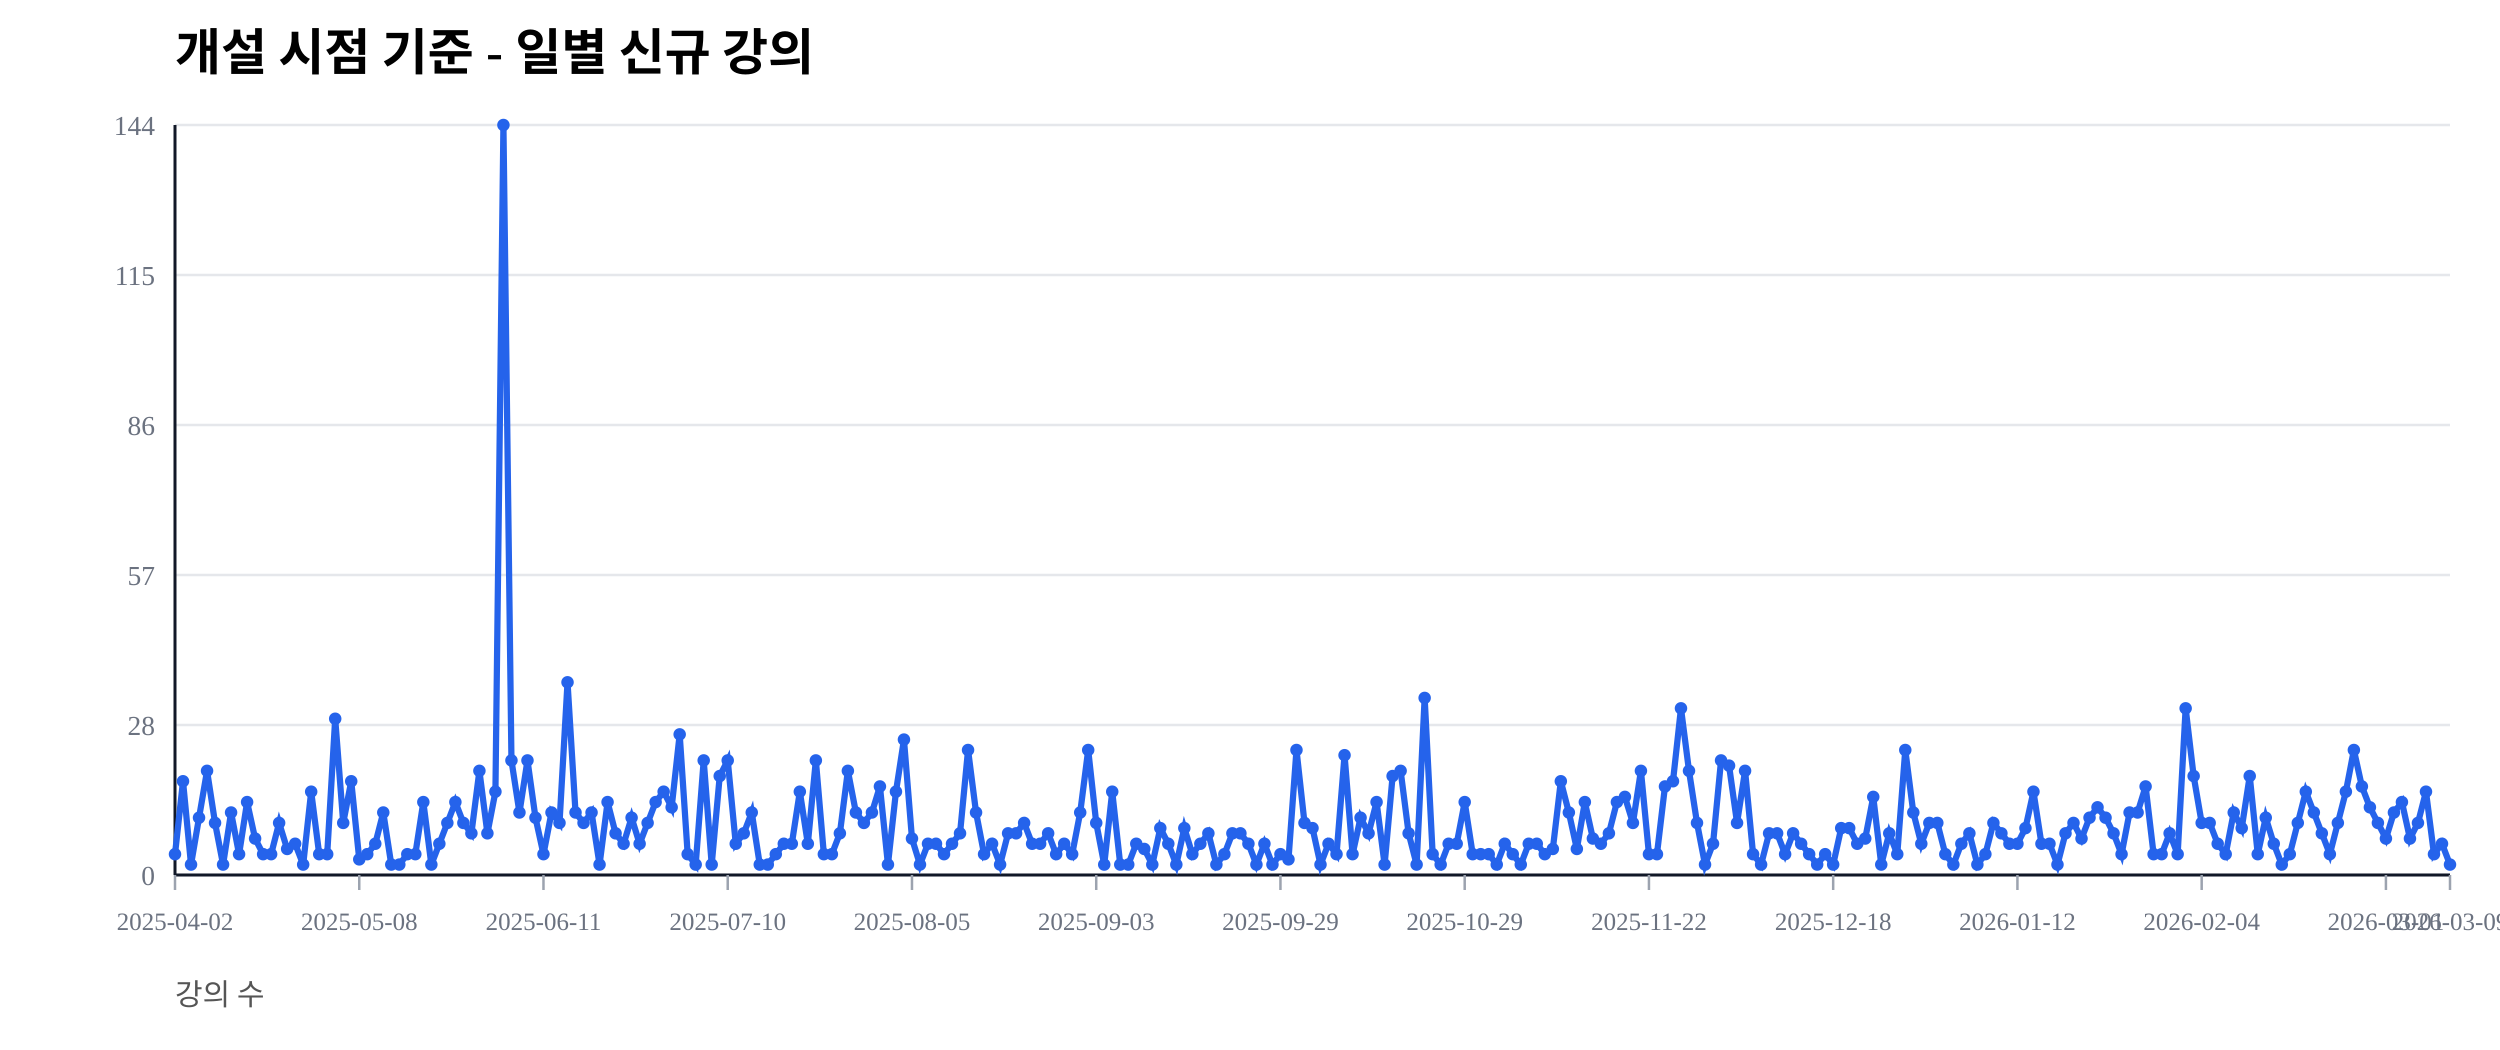
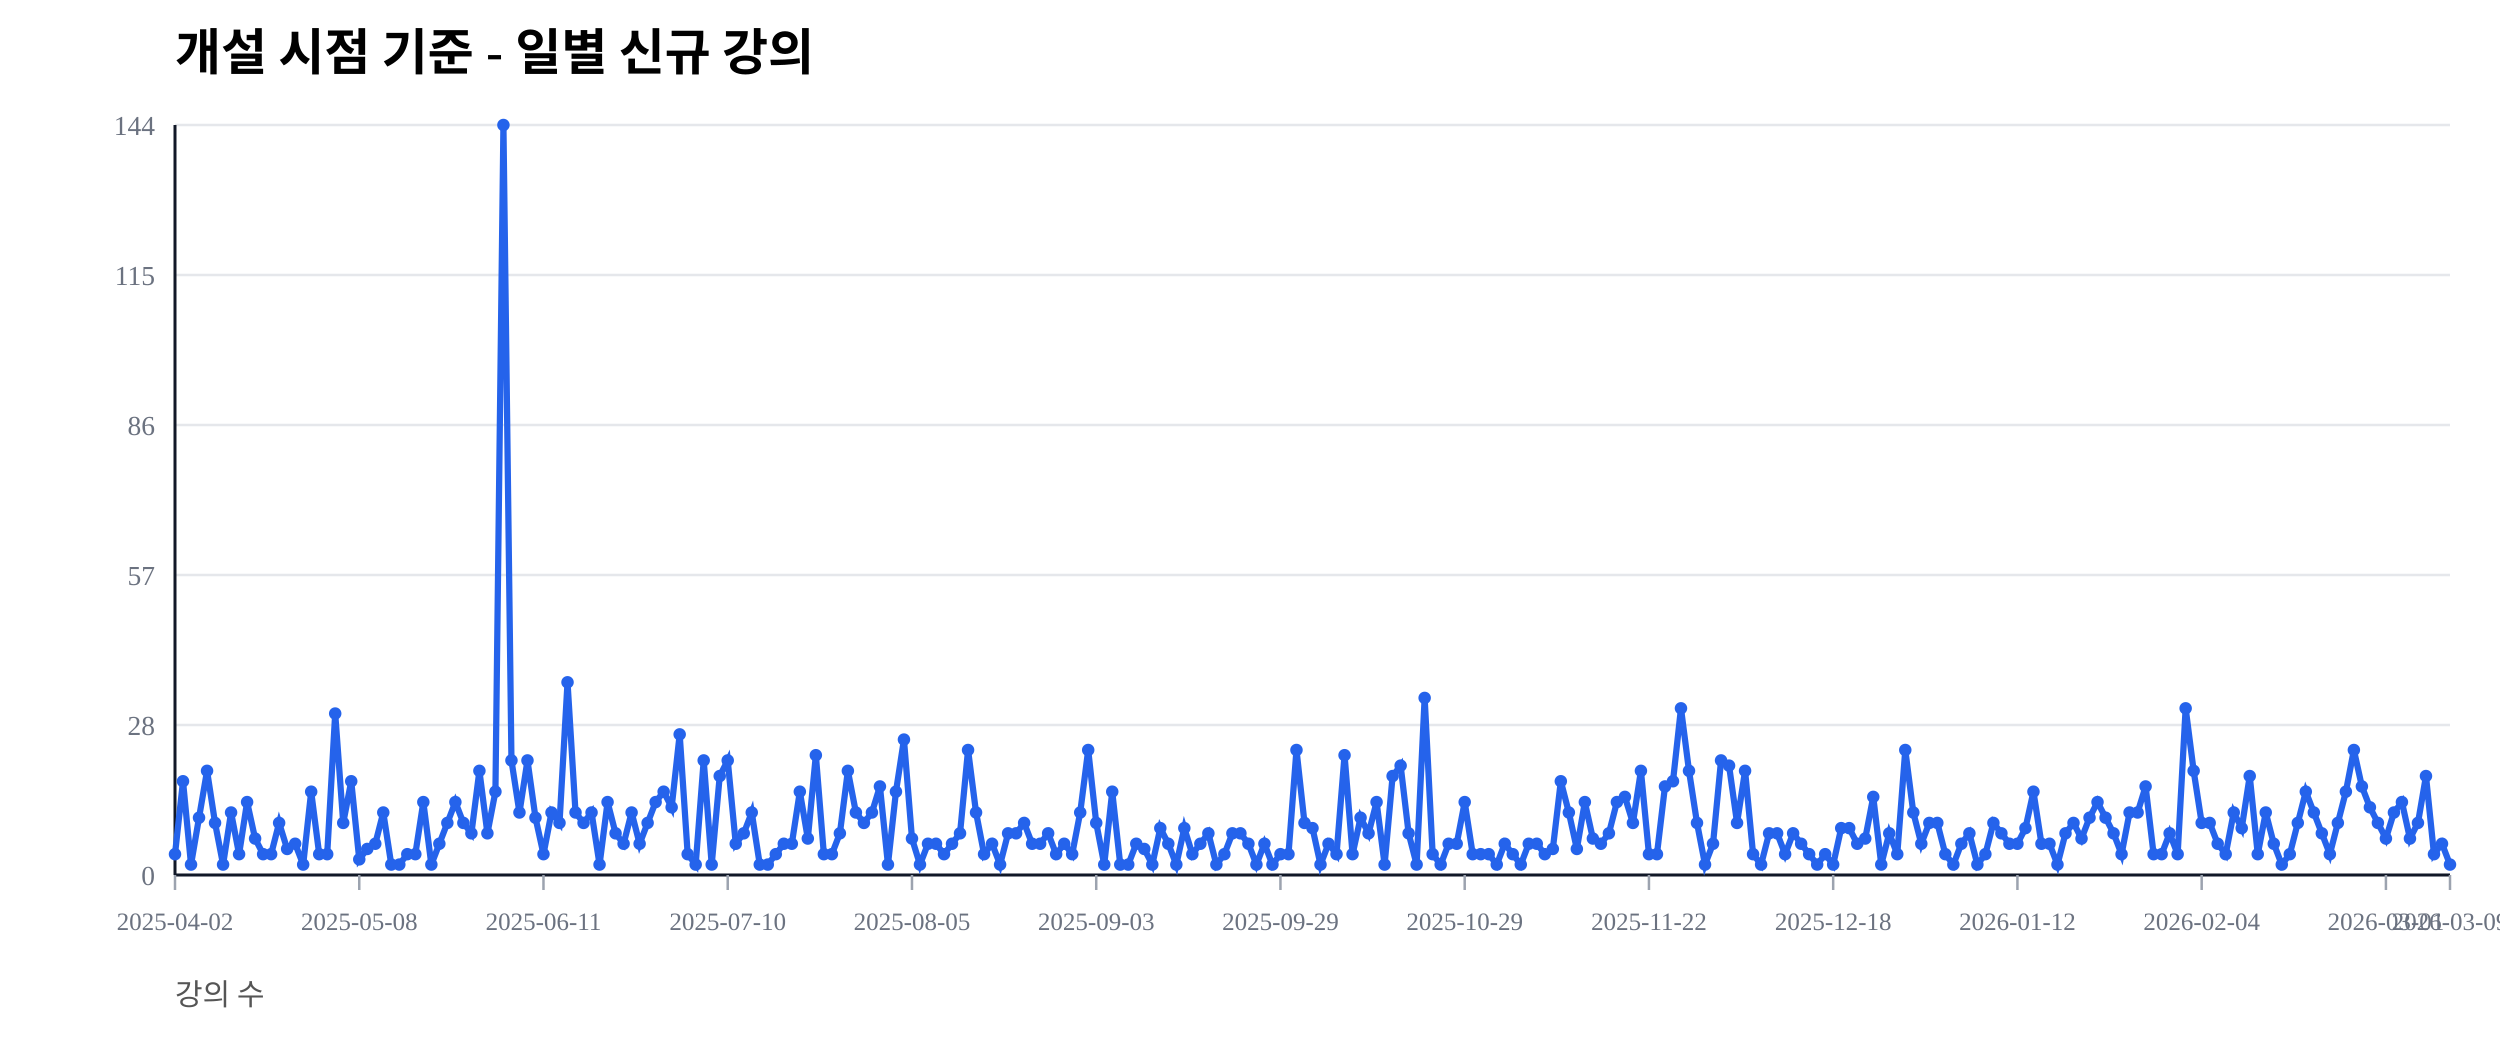
<svg xmlns="http://www.w3.org/2000/svg" width="1000" height="420" viewBox="0 0 1000 420">
  <rect width="100%" height="100%" fill="#ffffff" />
  <text x="70" y="28" font-size="20" font-weight="600">개설 시점 기준 - 일별 신규 강의</text>
  <text x="70" y="402" font-size="12" fill="#555">강의 수</text>
  <line x1="70" y1="350.00" x2="980" y2="350.00" stroke="#e5e7eb" stroke-width="1" />
  <text x="62" y="354.00" font-size="11" fill="#6b7280" text-anchor="end">0</text>
  <line x1="70" y1="290.00" x2="980" y2="290.00" stroke="#e5e7eb" stroke-width="1" />
  <text x="62" y="294.00" font-size="11" fill="#6b7280" text-anchor="end">28</text>
  <line x1="70" y1="230.00" x2="980" y2="230.00" stroke="#e5e7eb" stroke-width="1" />
  <text x="62" y="234.00" font-size="11" fill="#6b7280" text-anchor="end">57</text>
  <line x1="70" y1="170.00" x2="980" y2="170.00" stroke="#e5e7eb" stroke-width="1" />
  <text x="62" y="174.00" font-size="11" fill="#6b7280" text-anchor="end">86</text>
  <line x1="70" y1="110.00" x2="980" y2="110.00" stroke="#e5e7eb" stroke-width="1" />
  <text x="62" y="114.00" font-size="11" fill="#6b7280" text-anchor="end">115</text>
  <line x1="70" y1="50.00" x2="980" y2="50.00" stroke="#e5e7eb" stroke-width="1" />
  <text x="62" y="54.00" font-size="11" fill="#6b7280" text-anchor="end">144</text>
  <line x1="70" y1="350" x2="980" y2="350" stroke="#111827" stroke-width="1.2" />
  <line x1="70" y1="50" x2="70" y2="350" stroke="#111827" stroke-width="1.2" />
  <line x1="70.00" y1="350" x2="70.00" y2="356" stroke="#9ca3af" stroke-width="1" />
  <text x="70.00" y="372" font-size="10" fill="#6b7280" text-anchor="middle">2025-04-02</text>
  <line x1="143.70" y1="350" x2="143.70" y2="356" stroke="#9ca3af" stroke-width="1" />
  <text x="143.70" y="372" font-size="10" fill="#6b7280" text-anchor="middle">2025-05-08</text>
  <line x1="217.39" y1="350" x2="217.39" y2="356" stroke="#9ca3af" stroke-width="1" />
  <text x="217.39" y="372" font-size="10" fill="#6b7280" text-anchor="middle">2025-06-11</text>
  <line x1="291.09" y1="350" x2="291.09" y2="356" stroke="#9ca3af" stroke-width="1" />
  <text x="291.09" y="372" font-size="10" fill="#6b7280" text-anchor="middle">2025-07-10</text>
  <line x1="364.79" y1="350" x2="364.79" y2="356" stroke="#9ca3af" stroke-width="1" />
  <text x="364.79" y="372" font-size="10" fill="#6b7280" text-anchor="middle">2025-08-05</text>
  <line x1="438.49" y1="350" x2="438.49" y2="356" stroke="#9ca3af" stroke-width="1" />
  <text x="438.49" y="372" font-size="10" fill="#6b7280" text-anchor="middle">2025-09-03</text>
  <line x1="512.18" y1="350" x2="512.18" y2="356" stroke="#9ca3af" stroke-width="1" />
  <text x="512.18" y="372" font-size="10" fill="#6b7280" text-anchor="middle">2025-09-29</text>
  <line x1="585.88" y1="350" x2="585.88" y2="356" stroke="#9ca3af" stroke-width="1" />
  <text x="585.88" y="372" font-size="10" fill="#6b7280" text-anchor="middle">2025-10-29</text>
  <line x1="659.58" y1="350" x2="659.58" y2="356" stroke="#9ca3af" stroke-width="1" />
  <text x="659.58" y="372" font-size="10" fill="#6b7280" text-anchor="middle">2025-11-22</text>
  <line x1="733.27" y1="350" x2="733.27" y2="356" stroke="#9ca3af" stroke-width="1" />
  <text x="733.27" y="372" font-size="10" fill="#6b7280" text-anchor="middle">2025-12-18</text>
  <line x1="806.97" y1="350" x2="806.97" y2="356" stroke="#9ca3af" stroke-width="1" />
  <text x="806.97" y="372" font-size="10" fill="#6b7280" text-anchor="middle">2026-01-12</text>
  <line x1="880.67" y1="350" x2="880.67" y2="356" stroke="#9ca3af" stroke-width="1" />
  <text x="880.67" y="372" font-size="10" fill="#6b7280" text-anchor="middle">2026-02-04</text>
  <line x1="954.37" y1="350" x2="954.37" y2="356" stroke="#9ca3af" stroke-width="1" />
  <text x="954.37" y="372" font-size="10" fill="#6b7280" text-anchor="middle">2026-03-01</text>
  <line x1="980.00" y1="350" x2="980.00" y2="356" stroke="#9ca3af" stroke-width="1" />
  <text x="980.00" y="372" font-size="10" fill="#6b7280" text-anchor="middle">2026-03-09</text>
-   <polyline fill="none" stroke="#2563eb" stroke-width="2.5" points="70.00,341.67 73.20,312.50 76.41,345.83 79.61,327.08 82.82,308.33 86.02,329.17 89.23,345.83 92.43,325.00 95.63,341.67 98.84,320.83 102.04,335.42 105.25,341.67 108.45,341.67 111.65,329.17 114.86,339.58 118.06,337.50 121.27,345.83 124.47,316.67 127.68,341.67 130.88,341.67 134.08,287.50 137.29,329.17 140.49,312.50 143.70,343.75 146.90,341.67 150.11,337.50 153.31,325.00 156.51,345.83 159.72,345.83 162.92,341.67 166.13,341.67 169.33,320.83 172.54,345.83 175.74,337.50 178.94,329.17 182.15,320.83 185.35,329.17 188.56,333.33 191.76,308.33 194.96,333.33 198.17,316.67 201.37,50.00 204.58,304.17 207.78,325.00 210.99,304.17 214.19,327.08 217.39,341.67 220.60,325.00 223.80,329.17 227.01,272.92 230.21,325.00 233.42,329.17 236.62,325.00 239.82,345.83 243.03,320.83 246.23,333.33 249.44,337.50 252.64,327.08 255.85,337.50 259.05,329.17 262.25,320.83 265.46,316.67 268.66,322.92 271.87,293.75 275.07,341.67 278.27,345.83 281.48,304.17 284.68,345.83 287.89,310.42 291.09,304.17 294.30,337.50 297.50,333.33 300.70,325.00 303.91,345.83 307.11,345.83 310.32,341.67 313.52,337.50 316.73,337.50 319.93,316.67 323.13,337.50 326.34,304.17 329.54,341.67 332.75,341.67 335.95,333.33 339.15,308.33 342.36,325.00 345.56,329.17 348.77,325.00 351.97,314.58 355.18,345.83 358.38,316.67 361.58,295.83 364.79,335.42 367.99,345.83 371.20,337.50 374.40,337.50 377.61,341.67 380.81,337.50 384.01,333.33 387.22,300.00 390.42,325.00 393.63,341.67 396.83,337.50 400.04,345.83 403.24,333.33 406.44,333.33 409.65,329.17 412.85,337.50 416.06,337.50 419.26,333.33 422.46,341.67 425.67,337.50 428.87,341.67 432.08,325.00 435.28,300.00 438.49,329.17 441.69,345.83 444.89,316.67 448.10,345.83 451.30,345.83 454.51,337.50 457.71,339.58 460.92,345.83 464.12,331.25 467.32,337.50 470.53,345.83 473.73,331.25 476.94,341.67 480.14,337.50 483.35,333.33 486.55,345.83 489.75,341.67 492.96,333.33 496.16,333.33 499.37,337.50 502.57,345.83 505.77,337.50 508.98,345.83 512.18,341.67 515.39,343.75 518.59,300.00 521.80,329.17 525.00,331.25 528.20,345.83 531.41,337.50 534.61,341.67 537.82,302.08 541.02,341.67 544.23,327.08 547.43,333.33 550.63,320.83 553.84,345.83 557.04,310.42 560.25,308.33 563.45,333.33 566.65,345.83 569.86,279.17 573.06,341.67 576.27,345.83 579.47,337.50 582.68,337.50 585.88,320.83 589.08,341.67 592.29,341.67 595.49,341.67 598.70,345.83 601.90,337.50 605.11,341.67 608.31,345.83 611.51,337.50 614.72,337.50 617.92,341.67 621.13,339.58 624.33,312.50 627.54,325.00 630.74,339.58 633.94,320.83 637.15,335.42 640.35,337.50 643.56,333.33 646.76,320.83 649.96,318.75 653.17,329.17 656.37,308.33 659.58,341.67 662.78,341.67 665.99,314.58 669.19,312.50 672.39,283.33 675.60,308.33 678.80,329.17 682.01,345.83 685.21,337.50 688.42,304.17 691.62,306.25 694.82,329.17 698.03,308.33 701.23,341.67 704.44,345.83 707.64,333.33 710.85,333.33 714.05,341.67 717.25,333.33 720.46,337.50 723.66,341.67 726.87,345.83 730.07,341.67 733.27,345.83 736.48,331.25 739.68,331.25 742.89,337.50 746.09,335.42 749.30,318.75 752.50,345.83 755.70,333.33 758.91,341.67 762.11,300.00 765.32,325.00 768.52,337.50 771.73,329.17 774.93,329.17 778.13,341.67 781.34,345.83 784.54,337.50 787.75,333.33 790.95,345.83 794.15,341.67 797.36,329.17 800.56,333.33 803.77,337.50 806.97,337.50 810.18,331.25 813.38,316.67 816.58,337.50 819.79,337.50 822.99,345.83 826.20,333.33 829.40,329.17 832.61,335.42 835.81,327.08 839.01,322.92 842.22,327.08 845.42,333.33 848.63,341.67 851.83,325.00 855.04,325.00 858.24,314.58 861.44,341.67 864.65,341.67 867.85,333.33 871.06,341.67 874.26,283.33 877.46,310.42 880.67,329.17 883.87,329.17 887.08,337.50 890.28,341.67 893.49,325.00 896.69,331.25 899.89,310.42 903.10,341.67 906.30,327.08 909.51,337.50 912.71,345.83 915.92,341.67 919.12,329.17 922.32,316.67 925.53,325.00 928.73,333.33 931.94,341.67 935.14,329.17 938.35,316.67 941.55,300.00 944.75,314.58 947.96,322.92 951.16,329.17 954.37,335.42 957.57,325.00 960.77,320.83 963.98,335.42 967.18,329.17 970.39,316.67 973.59,341.67 976.80,337.50 980.00,345.83" />
+   <polyline fill="none" stroke="#2563eb" stroke-width="2.5" points="70.00,341.67 73.20,312.50 76.41,345.83 79.61,327.08 82.82,308.33 86.02,329.17 89.23,345.83 92.43,325.00 95.63,341.67 98.84,320.83 102.04,335.42 105.25,341.67 108.45,341.67 111.65,329.17 114.86,339.58 118.06,337.50 121.27,345.83 124.47,316.67 127.68,341.67 130.88,341.67 134.08,285.42 137.29,329.17 140.49,312.50 143.70,343.75 146.90,339.58 150.11,337.50 153.31,325.00 156.51,345.83 159.72,345.83 162.92,341.67 166.13,341.67 169.33,320.83 172.54,345.83 175.74,337.50 178.94,329.17 182.15,320.83 185.35,329.17 188.56,333.33 191.76,308.33 194.96,333.33 198.17,316.67 201.37,50.00 204.58,304.17 207.78,325.00 210.99,304.17 214.19,327.08 217.39,341.67 220.60,325.00 223.80,329.17 227.01,272.92 230.21,325.00 233.42,329.17 236.62,325.00 239.82,345.83 243.03,320.83 246.23,333.33 249.44,337.50 252.64,325.00 255.85,337.50 259.05,329.17 262.25,320.83 265.46,316.67 268.66,322.92 271.87,293.75 275.07,341.67 278.27,345.83 281.48,304.17 284.68,345.83 287.89,310.42 291.09,304.17 294.30,337.50 297.50,333.33 300.70,325.00 303.91,345.83 307.11,345.83 310.32,341.67 313.52,337.50 316.73,337.50 319.93,316.67 323.13,335.42 326.34,302.08 329.54,341.67 332.75,341.67 335.95,333.33 339.15,308.33 342.36,325.00 345.56,329.17 348.77,325.00 351.97,314.58 355.18,345.83 358.38,316.67 361.58,295.83 364.79,335.42 367.99,345.83 371.20,337.50 374.40,337.50 377.61,341.67 380.81,337.50 384.01,333.33 387.22,300.00 390.42,325.00 393.63,341.67 396.83,337.50 400.04,345.83 403.24,333.33 406.44,333.33 409.65,329.17 412.85,337.50 416.06,337.50 419.26,333.33 422.46,341.67 425.67,337.50 428.87,341.67 432.08,325.00 435.28,300.00 438.49,329.17 441.69,345.83 444.89,316.67 448.10,345.83 451.30,345.83 454.51,337.50 457.71,339.58 460.92,345.83 464.12,331.25 467.32,337.50 470.53,345.83 473.73,331.25 476.94,341.67 480.14,337.50 483.35,333.33 486.55,345.83 489.75,341.67 492.96,333.33 496.16,333.33 499.37,337.50 502.57,345.83 505.77,337.50 508.98,345.83 512.18,341.67 515.39,341.67 518.59,300.00 521.80,329.17 525.00,331.25 528.20,345.83 531.41,337.50 534.61,341.67 537.82,302.08 541.02,341.67 544.23,327.08 547.43,333.33 550.63,320.83 553.84,345.83 557.04,310.42 560.25,306.25 563.45,333.33 566.65,345.83 569.86,279.17 573.06,341.67 576.27,345.83 579.47,337.50 582.68,337.50 585.88,320.83 589.08,341.67 592.29,341.67 595.49,341.67 598.70,345.83 601.90,337.50 605.11,341.67 608.31,345.83 611.51,337.50 614.72,337.50 617.92,341.67 621.13,339.58 624.33,312.50 627.54,325.00 630.74,339.58 633.94,320.83 637.15,335.42 640.35,337.50 643.56,333.33 646.76,320.83 649.96,318.75 653.17,329.17 656.37,308.33 659.58,341.67 662.78,341.67 665.99,314.58 669.19,312.50 672.39,283.33 675.60,308.33 678.80,329.17 682.01,345.83 685.21,337.50 688.42,304.17 691.62,306.25 694.82,329.17 698.03,308.33 701.23,341.67 704.44,345.83 707.64,333.33 710.85,333.33 714.05,341.67 717.25,333.33 720.46,337.50 723.66,341.67 726.87,345.83 730.07,341.67 733.27,345.83 736.48,331.25 739.68,331.25 742.89,337.50 746.09,335.42 749.30,318.75 752.50,345.83 755.70,333.33 758.91,341.67 762.11,300.00 765.32,325.00 768.52,337.50 771.73,329.17 774.93,329.17 778.13,341.67 781.34,345.83 784.54,337.50 787.75,333.33 790.95,345.83 794.15,341.67 797.36,329.17 800.56,333.33 803.77,337.50 806.97,337.50 810.18,331.25 813.38,316.67 816.58,337.50 819.79,337.50 822.99,345.83 826.20,333.33 829.40,329.17 832.61,335.42 835.81,327.08 839.01,320.83 842.22,327.08 845.42,333.33 848.63,341.67 851.83,325.00 855.04,325.00 858.24,314.58 861.44,341.67 864.65,341.67 867.85,333.33 871.06,341.67 874.26,283.33 877.46,308.33 880.67,329.17 883.87,329.17 887.08,337.50 890.28,341.67 893.49,325.00 896.69,331.25 899.89,310.42 903.10,341.67 906.30,325.00 909.51,337.50 912.71,345.83 915.92,341.67 919.12,329.17 922.32,316.67 925.53,325.00 928.73,333.33 931.94,341.67 935.14,329.17 938.35,316.67 941.55,300.00 944.75,314.58 947.96,322.92 951.16,329.17 954.37,335.42 957.57,325.00 960.77,320.83 963.98,335.42 967.18,329.17 970.39,310.42 973.59,341.67 976.80,337.50 980.00,345.83" />
  <circle cx="70.00" cy="341.67" r="2.5" fill="#2563eb" />
  <circle cx="73.20" cy="312.50" r="2.5" fill="#2563eb" />
  <circle cx="76.41" cy="345.83" r="2.5" fill="#2563eb" />
  <circle cx="79.61" cy="327.08" r="2.5" fill="#2563eb" />
  <circle cx="82.82" cy="308.33" r="2.5" fill="#2563eb" />
  <circle cx="86.02" cy="329.17" r="2.5" fill="#2563eb" />
  <circle cx="89.23" cy="345.83" r="2.5" fill="#2563eb" />
  <circle cx="92.43" cy="325.00" r="2.5" fill="#2563eb" />
  <circle cx="95.63" cy="341.67" r="2.5" fill="#2563eb" />
  <circle cx="98.84" cy="320.83" r="2.5" fill="#2563eb" />
  <circle cx="102.04" cy="335.42" r="2.5" fill="#2563eb" />
  <circle cx="105.25" cy="341.67" r="2.5" fill="#2563eb" />
  <circle cx="108.45" cy="341.67" r="2.5" fill="#2563eb" />
  <circle cx="111.65" cy="329.17" r="2.5" fill="#2563eb" />
  <circle cx="114.86" cy="339.58" r="2.5" fill="#2563eb" />
  <circle cx="118.06" cy="337.50" r="2.5" fill="#2563eb" />
  <circle cx="121.27" cy="345.83" r="2.5" fill="#2563eb" />
  <circle cx="124.47" cy="316.67" r="2.5" fill="#2563eb" />
  <circle cx="127.68" cy="341.67" r="2.5" fill="#2563eb" />
  <circle cx="130.88" cy="341.67" r="2.5" fill="#2563eb" />
-   <circle cx="134.08" cy="287.50" r="2.5" fill="#2563eb" />
+   <circle cx="134.08" cy="285.42" r="2.5" fill="#2563eb" />
  <circle cx="137.29" cy="329.17" r="2.5" fill="#2563eb" />
  <circle cx="140.49" cy="312.50" r="2.5" fill="#2563eb" />
  <circle cx="143.70" cy="343.75" r="2.5" fill="#2563eb" />
-   <circle cx="146.90" cy="341.67" r="2.5" fill="#2563eb" />
+   <circle cx="146.90" cy="339.58" r="2.5" fill="#2563eb" />
  <circle cx="150.11" cy="337.50" r="2.5" fill="#2563eb" />
  <circle cx="153.31" cy="325.00" r="2.5" fill="#2563eb" />
  <circle cx="156.51" cy="345.83" r="2.5" fill="#2563eb" />
  <circle cx="159.72" cy="345.83" r="2.5" fill="#2563eb" />
  <circle cx="162.92" cy="341.67" r="2.5" fill="#2563eb" />
  <circle cx="166.13" cy="341.67" r="2.5" fill="#2563eb" />
  <circle cx="169.33" cy="320.83" r="2.5" fill="#2563eb" />
  <circle cx="172.54" cy="345.83" r="2.5" fill="#2563eb" />
  <circle cx="175.74" cy="337.50" r="2.5" fill="#2563eb" />
  <circle cx="178.94" cy="329.17" r="2.5" fill="#2563eb" />
  <circle cx="182.15" cy="320.83" r="2.5" fill="#2563eb" />
  <circle cx="185.35" cy="329.17" r="2.5" fill="#2563eb" />
  <circle cx="188.56" cy="333.33" r="2.5" fill="#2563eb" />
  <circle cx="191.76" cy="308.33" r="2.5" fill="#2563eb" />
  <circle cx="194.96" cy="333.33" r="2.5" fill="#2563eb" />
  <circle cx="198.17" cy="316.67" r="2.5" fill="#2563eb" />
  <circle cx="201.37" cy="50.00" r="2.5" fill="#2563eb" />
  <circle cx="204.58" cy="304.17" r="2.5" fill="#2563eb" />
  <circle cx="207.78" cy="325.00" r="2.5" fill="#2563eb" />
  <circle cx="210.99" cy="304.17" r="2.5" fill="#2563eb" />
  <circle cx="214.19" cy="327.08" r="2.5" fill="#2563eb" />
  <circle cx="217.39" cy="341.67" r="2.5" fill="#2563eb" />
  <circle cx="220.60" cy="325.00" r="2.5" fill="#2563eb" />
  <circle cx="223.80" cy="329.17" r="2.5" fill="#2563eb" />
  <circle cx="227.01" cy="272.92" r="2.5" fill="#2563eb" />
  <circle cx="230.21" cy="325.00" r="2.5" fill="#2563eb" />
  <circle cx="233.42" cy="329.17" r="2.5" fill="#2563eb" />
  <circle cx="236.62" cy="325.00" r="2.5" fill="#2563eb" />
  <circle cx="239.82" cy="345.83" r="2.5" fill="#2563eb" />
  <circle cx="243.03" cy="320.83" r="2.5" fill="#2563eb" />
  <circle cx="246.23" cy="333.33" r="2.5" fill="#2563eb" />
  <circle cx="249.44" cy="337.50" r="2.5" fill="#2563eb" />
-   <circle cx="252.64" cy="327.08" r="2.5" fill="#2563eb" />
+   <circle cx="252.64" cy="325.00" r="2.5" fill="#2563eb" />
  <circle cx="255.85" cy="337.50" r="2.5" fill="#2563eb" />
  <circle cx="259.05" cy="329.17" r="2.5" fill="#2563eb" />
  <circle cx="262.25" cy="320.83" r="2.5" fill="#2563eb" />
  <circle cx="265.46" cy="316.67" r="2.5" fill="#2563eb" />
  <circle cx="268.66" cy="322.92" r="2.5" fill="#2563eb" />
  <circle cx="271.87" cy="293.75" r="2.5" fill="#2563eb" />
  <circle cx="275.07" cy="341.67" r="2.5" fill="#2563eb" />
  <circle cx="278.27" cy="345.83" r="2.5" fill="#2563eb" />
  <circle cx="281.48" cy="304.17" r="2.5" fill="#2563eb" />
  <circle cx="284.68" cy="345.83" r="2.5" fill="#2563eb" />
  <circle cx="287.89" cy="310.42" r="2.5" fill="#2563eb" />
  <circle cx="291.09" cy="304.17" r="2.5" fill="#2563eb" />
  <circle cx="294.30" cy="337.50" r="2.5" fill="#2563eb" />
  <circle cx="297.50" cy="333.33" r="2.5" fill="#2563eb" />
  <circle cx="300.70" cy="325.00" r="2.5" fill="#2563eb" />
  <circle cx="303.91" cy="345.83" r="2.5" fill="#2563eb" />
  <circle cx="307.11" cy="345.83" r="2.5" fill="#2563eb" />
  <circle cx="310.32" cy="341.67" r="2.5" fill="#2563eb" />
  <circle cx="313.52" cy="337.50" r="2.5" fill="#2563eb" />
  <circle cx="316.73" cy="337.50" r="2.5" fill="#2563eb" />
  <circle cx="319.93" cy="316.67" r="2.5" fill="#2563eb" />
-   <circle cx="323.13" cy="337.50" r="2.5" fill="#2563eb" />
-   <circle cx="326.34" cy="304.17" r="2.5" fill="#2563eb" />
+   <circle cx="323.13" cy="335.42" r="2.5" fill="#2563eb" />
+   <circle cx="326.34" cy="302.08" r="2.5" fill="#2563eb" />
  <circle cx="329.54" cy="341.67" r="2.5" fill="#2563eb" />
  <circle cx="332.75" cy="341.67" r="2.5" fill="#2563eb" />
  <circle cx="335.95" cy="333.33" r="2.5" fill="#2563eb" />
  <circle cx="339.15" cy="308.33" r="2.5" fill="#2563eb" />
  <circle cx="342.36" cy="325.00" r="2.5" fill="#2563eb" />
  <circle cx="345.56" cy="329.17" r="2.5" fill="#2563eb" />
  <circle cx="348.77" cy="325.00" r="2.5" fill="#2563eb" />
  <circle cx="351.97" cy="314.58" r="2.5" fill="#2563eb" />
  <circle cx="355.18" cy="345.83" r="2.5" fill="#2563eb" />
  <circle cx="358.38" cy="316.67" r="2.5" fill="#2563eb" />
  <circle cx="361.58" cy="295.83" r="2.5" fill="#2563eb" />
  <circle cx="364.79" cy="335.42" r="2.5" fill="#2563eb" />
  <circle cx="367.99" cy="345.83" r="2.5" fill="#2563eb" />
  <circle cx="371.20" cy="337.50" r="2.5" fill="#2563eb" />
  <circle cx="374.40" cy="337.50" r="2.5" fill="#2563eb" />
  <circle cx="377.61" cy="341.67" r="2.5" fill="#2563eb" />
  <circle cx="380.81" cy="337.50" r="2.5" fill="#2563eb" />
  <circle cx="384.01" cy="333.33" r="2.5" fill="#2563eb" />
  <circle cx="387.22" cy="300.00" r="2.5" fill="#2563eb" />
  <circle cx="390.42" cy="325.00" r="2.5" fill="#2563eb" />
  <circle cx="393.63" cy="341.67" r="2.5" fill="#2563eb" />
  <circle cx="396.83" cy="337.50" r="2.5" fill="#2563eb" />
  <circle cx="400.04" cy="345.83" r="2.5" fill="#2563eb" />
  <circle cx="403.24" cy="333.33" r="2.5" fill="#2563eb" />
  <circle cx="406.44" cy="333.33" r="2.5" fill="#2563eb" />
  <circle cx="409.65" cy="329.17" r="2.5" fill="#2563eb" />
  <circle cx="412.85" cy="337.50" r="2.5" fill="#2563eb" />
  <circle cx="416.06" cy="337.50" r="2.5" fill="#2563eb" />
  <circle cx="419.26" cy="333.33" r="2.5" fill="#2563eb" />
  <circle cx="422.46" cy="341.67" r="2.5" fill="#2563eb" />
  <circle cx="425.67" cy="337.50" r="2.5" fill="#2563eb" />
  <circle cx="428.87" cy="341.67" r="2.5" fill="#2563eb" />
  <circle cx="432.08" cy="325.00" r="2.5" fill="#2563eb" />
  <circle cx="435.28" cy="300.00" r="2.5" fill="#2563eb" />
  <circle cx="438.49" cy="329.17" r="2.5" fill="#2563eb" />
  <circle cx="441.69" cy="345.83" r="2.5" fill="#2563eb" />
  <circle cx="444.89" cy="316.67" r="2.5" fill="#2563eb" />
  <circle cx="448.10" cy="345.83" r="2.5" fill="#2563eb" />
  <circle cx="451.30" cy="345.83" r="2.5" fill="#2563eb" />
  <circle cx="454.51" cy="337.50" r="2.5" fill="#2563eb" />
  <circle cx="457.71" cy="339.58" r="2.5" fill="#2563eb" />
  <circle cx="460.92" cy="345.83" r="2.5" fill="#2563eb" />
  <circle cx="464.12" cy="331.25" r="2.5" fill="#2563eb" />
  <circle cx="467.32" cy="337.50" r="2.5" fill="#2563eb" />
  <circle cx="470.53" cy="345.83" r="2.5" fill="#2563eb" />
  <circle cx="473.73" cy="331.25" r="2.5" fill="#2563eb" />
  <circle cx="476.94" cy="341.67" r="2.5" fill="#2563eb" />
  <circle cx="480.14" cy="337.50" r="2.5" fill="#2563eb" />
  <circle cx="483.35" cy="333.33" r="2.5" fill="#2563eb" />
  <circle cx="486.55" cy="345.83" r="2.5" fill="#2563eb" />
  <circle cx="489.75" cy="341.67" r="2.5" fill="#2563eb" />
  <circle cx="492.96" cy="333.33" r="2.5" fill="#2563eb" />
  <circle cx="496.16" cy="333.33" r="2.5" fill="#2563eb" />
  <circle cx="499.37" cy="337.50" r="2.5" fill="#2563eb" />
  <circle cx="502.57" cy="345.83" r="2.5" fill="#2563eb" />
  <circle cx="505.77" cy="337.50" r="2.5" fill="#2563eb" />
  <circle cx="508.98" cy="345.83" r="2.5" fill="#2563eb" />
  <circle cx="512.18" cy="341.67" r="2.5" fill="#2563eb" />
-   <circle cx="515.39" cy="343.75" r="2.5" fill="#2563eb" />
+   <circle cx="515.39" cy="341.67" r="2.5" fill="#2563eb" />
  <circle cx="518.59" cy="300.00" r="2.5" fill="#2563eb" />
  <circle cx="521.80" cy="329.17" r="2.5" fill="#2563eb" />
  <circle cx="525.00" cy="331.25" r="2.5" fill="#2563eb" />
  <circle cx="528.20" cy="345.83" r="2.5" fill="#2563eb" />
  <circle cx="531.41" cy="337.50" r="2.5" fill="#2563eb" />
  <circle cx="534.61" cy="341.67" r="2.5" fill="#2563eb" />
  <circle cx="537.82" cy="302.08" r="2.5" fill="#2563eb" />
  <circle cx="541.02" cy="341.67" r="2.5" fill="#2563eb" />
  <circle cx="544.23" cy="327.08" r="2.5" fill="#2563eb" />
  <circle cx="547.43" cy="333.33" r="2.5" fill="#2563eb" />
  <circle cx="550.63" cy="320.83" r="2.5" fill="#2563eb" />
  <circle cx="553.84" cy="345.83" r="2.5" fill="#2563eb" />
  <circle cx="557.04" cy="310.42" r="2.5" fill="#2563eb" />
-   <circle cx="560.25" cy="308.33" r="2.5" fill="#2563eb" />
+   <circle cx="560.25" cy="306.25" r="2.5" fill="#2563eb" />
  <circle cx="563.45" cy="333.33" r="2.5" fill="#2563eb" />
  <circle cx="566.65" cy="345.83" r="2.5" fill="#2563eb" />
  <circle cx="569.86" cy="279.17" r="2.5" fill="#2563eb" />
  <circle cx="573.06" cy="341.67" r="2.5" fill="#2563eb" />
  <circle cx="576.27" cy="345.83" r="2.5" fill="#2563eb" />
  <circle cx="579.47" cy="337.50" r="2.5" fill="#2563eb" />
  <circle cx="582.68" cy="337.50" r="2.5" fill="#2563eb" />
  <circle cx="585.88" cy="320.83" r="2.5" fill="#2563eb" />
  <circle cx="589.08" cy="341.67" r="2.5" fill="#2563eb" />
  <circle cx="592.29" cy="341.67" r="2.5" fill="#2563eb" />
  <circle cx="595.49" cy="341.67" r="2.5" fill="#2563eb" />
  <circle cx="598.70" cy="345.83" r="2.5" fill="#2563eb" />
  <circle cx="601.90" cy="337.50" r="2.5" fill="#2563eb" />
  <circle cx="605.11" cy="341.67" r="2.5" fill="#2563eb" />
  <circle cx="608.31" cy="345.83" r="2.5" fill="#2563eb" />
  <circle cx="611.51" cy="337.50" r="2.5" fill="#2563eb" />
  <circle cx="614.72" cy="337.50" r="2.5" fill="#2563eb" />
  <circle cx="617.92" cy="341.67" r="2.5" fill="#2563eb" />
  <circle cx="621.13" cy="339.58" r="2.5" fill="#2563eb" />
  <circle cx="624.33" cy="312.50" r="2.5" fill="#2563eb" />
  <circle cx="627.54" cy="325.00" r="2.5" fill="#2563eb" />
  <circle cx="630.74" cy="339.58" r="2.5" fill="#2563eb" />
  <circle cx="633.94" cy="320.83" r="2.5" fill="#2563eb" />
  <circle cx="637.15" cy="335.42" r="2.5" fill="#2563eb" />
  <circle cx="640.35" cy="337.50" r="2.5" fill="#2563eb" />
  <circle cx="643.56" cy="333.33" r="2.5" fill="#2563eb" />
  <circle cx="646.76" cy="320.83" r="2.5" fill="#2563eb" />
  <circle cx="649.96" cy="318.75" r="2.5" fill="#2563eb" />
  <circle cx="653.17" cy="329.17" r="2.5" fill="#2563eb" />
  <circle cx="656.37" cy="308.33" r="2.5" fill="#2563eb" />
  <circle cx="659.58" cy="341.67" r="2.5" fill="#2563eb" />
  <circle cx="662.78" cy="341.67" r="2.5" fill="#2563eb" />
  <circle cx="665.99" cy="314.58" r="2.5" fill="#2563eb" />
  <circle cx="669.19" cy="312.50" r="2.5" fill="#2563eb" />
  <circle cx="672.39" cy="283.33" r="2.5" fill="#2563eb" />
  <circle cx="675.60" cy="308.33" r="2.5" fill="#2563eb" />
  <circle cx="678.80" cy="329.17" r="2.5" fill="#2563eb" />
  <circle cx="682.01" cy="345.83" r="2.5" fill="#2563eb" />
  <circle cx="685.21" cy="337.50" r="2.5" fill="#2563eb" />
  <circle cx="688.42" cy="304.17" r="2.5" fill="#2563eb" />
  <circle cx="691.62" cy="306.25" r="2.5" fill="#2563eb" />
  <circle cx="694.82" cy="329.17" r="2.5" fill="#2563eb" />
  <circle cx="698.03" cy="308.33" r="2.5" fill="#2563eb" />
  <circle cx="701.23" cy="341.67" r="2.5" fill="#2563eb" />
  <circle cx="704.44" cy="345.83" r="2.5" fill="#2563eb" />
  <circle cx="707.64" cy="333.33" r="2.5" fill="#2563eb" />
  <circle cx="710.85" cy="333.33" r="2.5" fill="#2563eb" />
  <circle cx="714.05" cy="341.67" r="2.5" fill="#2563eb" />
  <circle cx="717.25" cy="333.33" r="2.5" fill="#2563eb" />
  <circle cx="720.46" cy="337.50" r="2.5" fill="#2563eb" />
  <circle cx="723.66" cy="341.67" r="2.5" fill="#2563eb" />
  <circle cx="726.87" cy="345.83" r="2.5" fill="#2563eb" />
  <circle cx="730.07" cy="341.67" r="2.5" fill="#2563eb" />
  <circle cx="733.27" cy="345.83" r="2.5" fill="#2563eb" />
  <circle cx="736.48" cy="331.25" r="2.5" fill="#2563eb" />
  <circle cx="739.68" cy="331.25" r="2.5" fill="#2563eb" />
  <circle cx="742.89" cy="337.50" r="2.5" fill="#2563eb" />
  <circle cx="746.09" cy="335.42" r="2.5" fill="#2563eb" />
  <circle cx="749.30" cy="318.75" r="2.5" fill="#2563eb" />
  <circle cx="752.50" cy="345.83" r="2.5" fill="#2563eb" />
  <circle cx="755.70" cy="333.33" r="2.5" fill="#2563eb" />
  <circle cx="758.91" cy="341.67" r="2.5" fill="#2563eb" />
  <circle cx="762.11" cy="300.00" r="2.5" fill="#2563eb" />
  <circle cx="765.32" cy="325.00" r="2.5" fill="#2563eb" />
  <circle cx="768.52" cy="337.50" r="2.5" fill="#2563eb" />
  <circle cx="771.73" cy="329.17" r="2.5" fill="#2563eb" />
  <circle cx="774.93" cy="329.17" r="2.5" fill="#2563eb" />
  <circle cx="778.13" cy="341.67" r="2.5" fill="#2563eb" />
  <circle cx="781.34" cy="345.83" r="2.5" fill="#2563eb" />
  <circle cx="784.54" cy="337.50" r="2.5" fill="#2563eb" />
  <circle cx="787.75" cy="333.33" r="2.5" fill="#2563eb" />
  <circle cx="790.95" cy="345.83" r="2.5" fill="#2563eb" />
  <circle cx="794.15" cy="341.67" r="2.5" fill="#2563eb" />
  <circle cx="797.36" cy="329.17" r="2.5" fill="#2563eb" />
  <circle cx="800.56" cy="333.33" r="2.5" fill="#2563eb" />
  <circle cx="803.77" cy="337.50" r="2.5" fill="#2563eb" />
  <circle cx="806.97" cy="337.50" r="2.5" fill="#2563eb" />
  <circle cx="810.18" cy="331.25" r="2.5" fill="#2563eb" />
  <circle cx="813.38" cy="316.67" r="2.5" fill="#2563eb" />
  <circle cx="816.58" cy="337.50" r="2.5" fill="#2563eb" />
  <circle cx="819.79" cy="337.50" r="2.5" fill="#2563eb" />
  <circle cx="822.99" cy="345.83" r="2.5" fill="#2563eb" />
  <circle cx="826.20" cy="333.33" r="2.5" fill="#2563eb" />
  <circle cx="829.40" cy="329.17" r="2.5" fill="#2563eb" />
  <circle cx="832.61" cy="335.42" r="2.5" fill="#2563eb" />
  <circle cx="835.81" cy="327.08" r="2.5" fill="#2563eb" />
-   <circle cx="839.01" cy="322.92" r="2.5" fill="#2563eb" />
+   <circle cx="839.01" cy="320.83" r="2.5" fill="#2563eb" />
  <circle cx="842.22" cy="327.08" r="2.5" fill="#2563eb" />
  <circle cx="845.42" cy="333.33" r="2.5" fill="#2563eb" />
  <circle cx="848.63" cy="341.67" r="2.5" fill="#2563eb" />
  <circle cx="851.83" cy="325.00" r="2.5" fill="#2563eb" />
  <circle cx="855.04" cy="325.00" r="2.5" fill="#2563eb" />
  <circle cx="858.24" cy="314.58" r="2.5" fill="#2563eb" />
  <circle cx="861.44" cy="341.67" r="2.5" fill="#2563eb" />
  <circle cx="864.65" cy="341.67" r="2.5" fill="#2563eb" />
  <circle cx="867.85" cy="333.33" r="2.5" fill="#2563eb" />
  <circle cx="871.06" cy="341.67" r="2.5" fill="#2563eb" />
  <circle cx="874.26" cy="283.33" r="2.5" fill="#2563eb" />
-   <circle cx="877.46" cy="310.42" r="2.5" fill="#2563eb" />
+   <circle cx="877.46" cy="308.33" r="2.5" fill="#2563eb" />
  <circle cx="880.67" cy="329.17" r="2.5" fill="#2563eb" />
  <circle cx="883.87" cy="329.17" r="2.5" fill="#2563eb" />
  <circle cx="887.08" cy="337.50" r="2.5" fill="#2563eb" />
  <circle cx="890.28" cy="341.67" r="2.5" fill="#2563eb" />
  <circle cx="893.49" cy="325.00" r="2.5" fill="#2563eb" />
  <circle cx="896.69" cy="331.25" r="2.5" fill="#2563eb" />
  <circle cx="899.89" cy="310.42" r="2.5" fill="#2563eb" />
  <circle cx="903.10" cy="341.67" r="2.5" fill="#2563eb" />
-   <circle cx="906.30" cy="327.08" r="2.5" fill="#2563eb" />
+   <circle cx="906.30" cy="325.00" r="2.5" fill="#2563eb" />
  <circle cx="909.51" cy="337.50" r="2.5" fill="#2563eb" />
  <circle cx="912.71" cy="345.83" r="2.5" fill="#2563eb" />
  <circle cx="915.92" cy="341.67" r="2.5" fill="#2563eb" />
  <circle cx="919.12" cy="329.17" r="2.5" fill="#2563eb" />
  <circle cx="922.32" cy="316.67" r="2.5" fill="#2563eb" />
  <circle cx="925.53" cy="325.00" r="2.5" fill="#2563eb" />
  <circle cx="928.73" cy="333.33" r="2.5" fill="#2563eb" />
  <circle cx="931.94" cy="341.67" r="2.5" fill="#2563eb" />
  <circle cx="935.14" cy="329.17" r="2.5" fill="#2563eb" />
  <circle cx="938.35" cy="316.67" r="2.5" fill="#2563eb" />
  <circle cx="941.55" cy="300.00" r="2.5" fill="#2563eb" />
  <circle cx="944.75" cy="314.58" r="2.5" fill="#2563eb" />
  <circle cx="947.96" cy="322.92" r="2.5" fill="#2563eb" />
  <circle cx="951.16" cy="329.17" r="2.5" fill="#2563eb" />
  <circle cx="954.37" cy="335.42" r="2.5" fill="#2563eb" />
  <circle cx="957.57" cy="325.00" r="2.5" fill="#2563eb" />
  <circle cx="960.77" cy="320.83" r="2.5" fill="#2563eb" />
  <circle cx="963.98" cy="335.42" r="2.5" fill="#2563eb" />
  <circle cx="967.18" cy="329.17" r="2.5" fill="#2563eb" />
-   <circle cx="970.39" cy="316.67" r="2.5" fill="#2563eb" />
+   <circle cx="970.39" cy="310.42" r="2.5" fill="#2563eb" />
  <circle cx="973.59" cy="341.67" r="2.5" fill="#2563eb" />
  <circle cx="976.80" cy="337.50" r="2.5" fill="#2563eb" />
  <circle cx="980.00" cy="345.83" r="2.5" fill="#2563eb" />
</svg>
